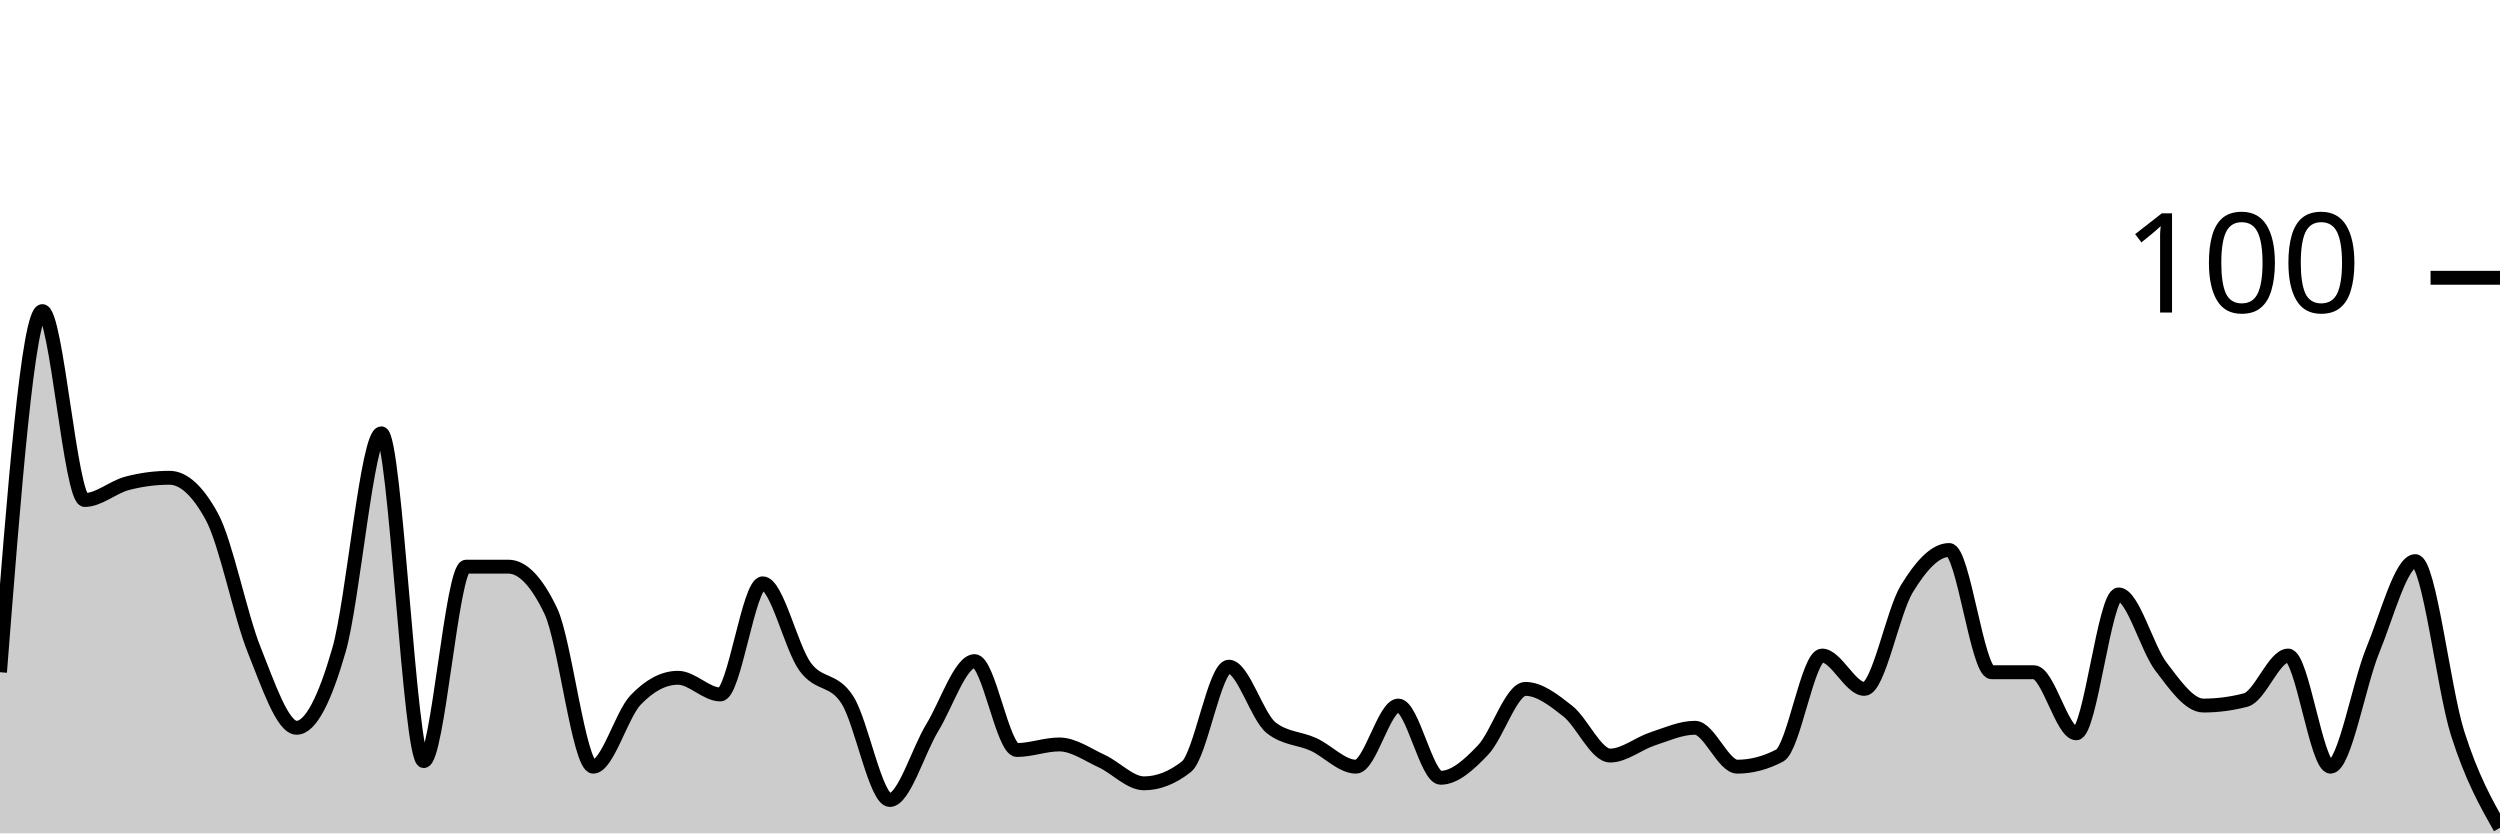
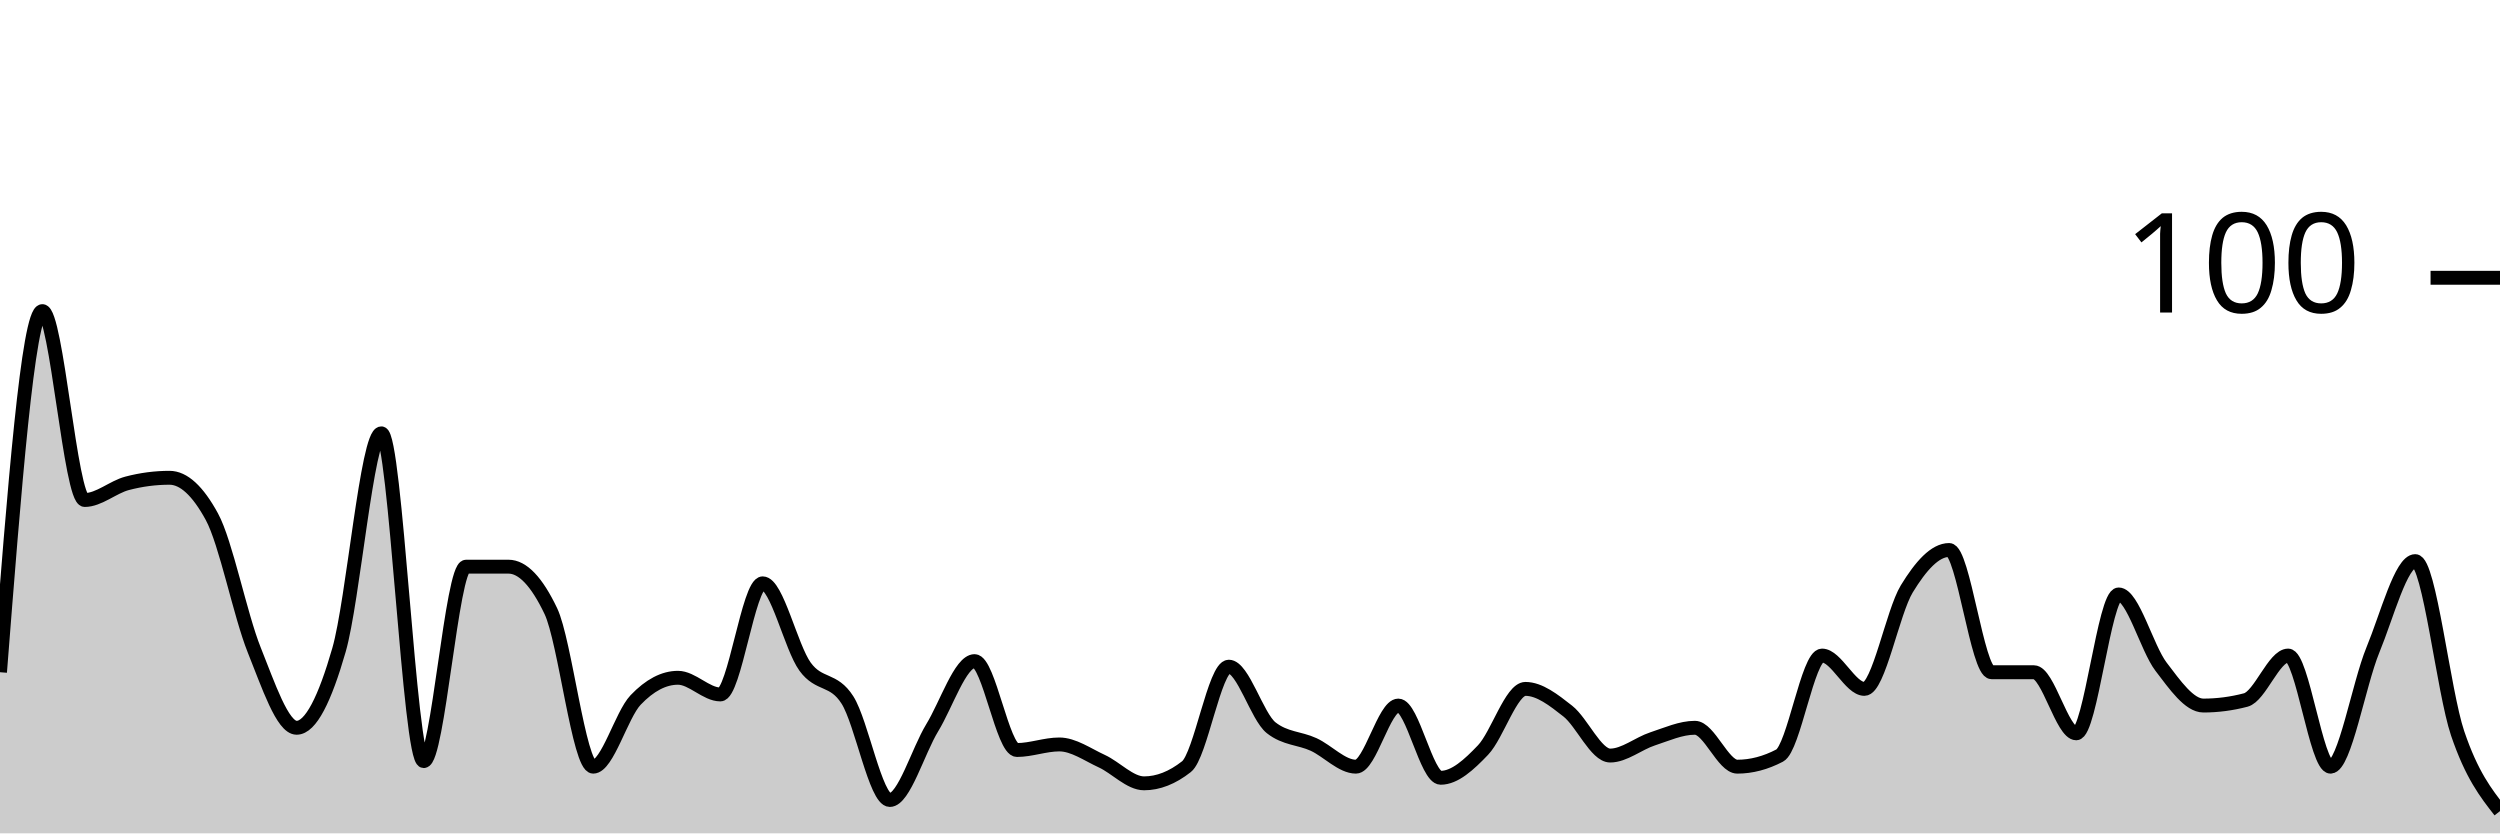
<svg xmlns="http://www.w3.org/2000/svg" viewBox="0 0 180 60">
  <g transform="translate(0,20)">
-     <path class="area" fill="rgba(0, 0, 0, 0.2)" d="M0,28.4C1.017,15.4,2.034,2.4,3.051,2.4C4.068,2.4,5.085,16,6.102,16C7.119,16,8.136,15.067,9.153,14.8C10.169,14.533,11.186,14.4,12.203,14.4C13.22,14.4,14.237,15.333,15.254,17.2C16.271,19.067,17.288,24.267,18.305,26.8C19.322,29.333,20.339,32.4,21.356,32.4C22.373,32.4,23.39,30.333,24.407,26.8C25.424,23.267,26.441,11.2,27.458,11.2C28.475,11.2,29.492,34.8,30.508,34.8C31.525,34.8,32.542,20.8,33.559,20.8C34.576,20.8,35.593,20.8,36.61,20.8C37.627,20.8,38.644,21.867,39.661,24C40.678,26.133,41.695,35.2,42.712,35.2C43.729,35.2,44.746,31.467,45.763,30.4C46.78,29.333,47.797,28.8,48.814,28.8C49.831,28.8,50.847,30,51.864,30C52.881,30,53.898,22,54.915,22C55.932,22,56.949,26.6,57.966,28C58.983,29.4,60,28.8,61.017,30.4C62.034,32,63.051,37.6,64.068,37.6C65.085,37.6,66.102,34.067,67.119,32.4C68.136,30.733,69.153,27.6,70.169,27.6C71.186,27.6,72.203,34,73.22,34C74.237,34,75.254,33.6,76.271,33.6C77.288,33.6,78.305,34.333,79.322,34.8C80.339,35.267,81.356,36.4,82.373,36.4C83.39,36.4,84.407,36,85.424,35.2C86.441,34.4,87.458,28,88.475,28C89.492,28,90.508,31.6,91.525,32.4C92.542,33.2,93.559,33.133,94.576,33.6C95.593,34.067,96.61,35.2,97.627,35.2C98.644,35.2,99.661,30.8,100.678,30.8C101.695,30.8,102.712,36,103.729,36C104.746,36,105.763,35.067,106.78,34C107.797,32.933,108.814,29.6,109.831,29.6C110.847,29.6,111.864,30.4,112.881,31.2C113.898,32,114.915,34.4,115.932,34.4C116.949,34.4,117.966,33.533,118.983,33.2C120,32.867,121.017,32.4,122.034,32.4C123.051,32.4,124.068,35.2,125.085,35.2C126.102,35.2,127.119,34.933,128.136,34.4C129.153,33.867,130.169,27.2,131.186,27.2C132.203,27.2,133.22,29.6,134.237,29.6C135.254,29.6,136.271,24.067,137.288,22.4C138.305,20.733,139.322,19.6,140.339,19.6C141.356,19.6,142.373,28.4,143.39,28.4C144.407,28.4,145.424,28.4,146.441,28.4C147.458,28.4,148.475,32.8,149.492,32.8C150.508,32.8,151.525,22.8,152.542,22.8C153.559,22.8,154.576,26.667,155.593,28C156.61,29.333,157.627,30.8,158.644,30.8C159.661,30.8,160.678,30.667,161.695,30.4C162.712,30.133,163.729,27.2,164.746,27.2C165.763,27.2,166.78,35.2,167.797,35.2C168.814,35.2,169.831,29.267,170.847,26.8C171.864,24.333,172.881,20.4,173.898,20.4C174.915,20.4,175.932,29.6,176.949,32.8C177.966,36,178.983,37.8,180,39.6L180,40C178.983,40,177.966,40,176.949,40C175.932,40,174.915,40,173.898,40C172.881,40,171.864,40,170.847,40C169.831,40,168.814,40,167.797,40C166.78,40,165.763,40,164.746,40C163.729,40,162.712,40,161.695,40C160.678,40,159.661,40,158.644,40C157.627,40,156.61,40,155.593,40C154.576,40,153.559,40,152.542,40C151.525,40,150.508,40,149.492,40C148.475,40,147.458,40,146.441,40C145.424,40,144.407,40,143.39,40C142.373,40,141.356,40,140.339,40C139.322,40,138.305,40,137.288,40C136.271,40,135.254,40,134.237,40C133.22,40,132.203,40,131.186,40C130.169,40,129.153,40,128.136,40C127.119,40,126.102,40,125.085,40C124.068,40,123.051,40,122.034,40C121.017,40,120,40,118.983,40C117.966,40,116.949,40,115.932,40C114.915,40,113.898,40,112.881,40C111.864,40,110.847,40,109.831,40C108.814,40,107.797,40,106.78,40C105.763,40,104.746,40,103.729,40C102.712,40,101.695,40,100.678,40C99.661,40,98.644,40,97.627,40C96.61,40,95.593,40,94.576,40C93.559,40,92.542,40,91.525,40C90.508,40,89.492,40,88.475,40C87.458,40,86.441,40,85.424,40C84.407,40,83.39,40,82.373,40C81.356,40,80.339,40,79.322,40C78.305,40,77.288,40,76.271,40C75.254,40,74.237,40,73.22,40C72.203,40,71.186,40,70.169,40C69.153,40,68.136,40,67.119,40C66.102,40,65.085,40,64.068,40C63.051,40,62.034,40,61.017,40C60,40,58.983,40,57.966,40C56.949,40,55.932,40,54.915,40C53.898,40,52.881,40,51.864,40C50.847,40,49.831,40,48.814,40C47.797,40,46.78,40,45.763,40C44.746,40,43.729,40,42.712,40C41.695,40,40.678,40,39.661,40C38.644,40,37.627,40,36.61,40C35.593,40,34.576,40,33.559,40C32.542,40,31.525,40,30.508,40C29.492,40,28.475,40,27.458,40C26.441,40,25.424,40,24.407,40C23.39,40,22.373,40,21.356,40C20.339,40,19.322,40,18.305,40C17.288,40,16.271,40,15.254,40C14.237,40,13.22,40,12.203,40C11.186,40,10.169,40,9.153,40C8.136,40,7.119,40,6.102,40C5.085,40,4.068,40,3.051,40C2.034,40,1.017,40,0,40Z" />
-     <path class="line" stroke="black" fill="none" d="M0,28.4C1.017,15.4,2.034,2.4,3.051,2.4C4.068,2.4,5.085,16,6.102,16C7.119,16,8.136,15.067,9.153,14.8C10.169,14.533,11.186,14.4,12.203,14.4C13.22,14.4,14.237,15.333,15.254,17.2C16.271,19.067,17.288,24.267,18.305,26.8C19.322,29.333,20.339,32.4,21.356,32.4C22.373,32.4,23.39,30.333,24.407,26.8C25.424,23.267,26.441,11.2,27.458,11.2C28.475,11.2,29.492,34.8,30.508,34.8C31.525,34.8,32.542,20.8,33.559,20.8C34.576,20.8,35.593,20.8,36.61,20.8C37.627,20.8,38.644,21.867,39.661,24C40.678,26.133,41.695,35.2,42.712,35.2C43.729,35.2,44.746,31.467,45.763,30.4C46.78,29.333,47.797,28.8,48.814,28.8C49.831,28.8,50.847,30,51.864,30C52.881,30,53.898,22,54.915,22C55.932,22,56.949,26.6,57.966,28C58.983,29.4,60,28.8,61.017,30.4C62.034,32,63.051,37.6,64.068,37.6C65.085,37.6,66.102,34.067,67.119,32.4C68.136,30.733,69.153,27.6,70.169,27.6C71.186,27.6,72.203,34,73.22,34C74.237,34,75.254,33.6,76.271,33.6C77.288,33.6,78.305,34.333,79.322,34.8C80.339,35.267,81.356,36.4,82.373,36.4C83.39,36.4,84.407,36,85.424,35.2C86.441,34.4,87.458,28,88.475,28C89.492,28,90.508,31.6,91.525,32.4C92.542,33.2,93.559,33.133,94.576,33.6C95.593,34.067,96.61,35.2,97.627,35.2C98.644,35.2,99.661,30.8,100.678,30.8C101.695,30.8,102.712,36,103.729,36C104.746,36,105.763,35.067,106.78,34C107.797,32.933,108.814,29.6,109.831,29.6C110.847,29.6,111.864,30.4,112.881,31.2C113.898,32,114.915,34.4,115.932,34.4C116.949,34.4,117.966,33.533,118.983,33.2C120,32.867,121.017,32.4,122.034,32.4C123.051,32.4,124.068,35.2,125.085,35.2C126.102,35.2,127.119,34.933,128.136,34.4C129.153,33.867,130.169,27.2,131.186,27.2C132.203,27.2,133.22,29.6,134.237,29.6C135.254,29.6,136.271,24.067,137.288,22.4C138.305,20.733,139.322,19.6,140.339,19.6C141.356,19.6,142.373,28.4,143.39,28.4C144.407,28.4,145.424,28.4,146.441,28.4C147.458,28.4,148.475,32.8,149.492,32.8C150.508,32.8,151.525,22.8,152.542,22.8C153.559,22.8,154.576,26.667,155.593,28C156.61,29.333,157.627,30.8,158.644,30.8C159.661,30.8,160.678,30.667,161.695,30.4C162.712,30.133,163.729,27.2,164.746,27.2C165.763,27.2,166.78,35.2,167.797,35.2C168.814,35.2,169.831,29.267,170.847,26.8C171.864,24.333,172.881,20.4,173.898,20.4C174.915,20.4,175.932,29.6,176.949,32.8C177.966,36,178.983,37.8,180,39.6" />
+     <path class="area" fill="rgba(0, 0, 0, 0.2)" d="M0,28.4C1.017,15.4,2.034,2.4,3.051,2.4C4.068,2.4,5.085,16,6.102,16C7.119,16,8.136,15.067,9.153,14.8C10.169,14.533,11.186,14.4,12.203,14.4C13.22,14.4,14.237,15.333,15.254,17.2C16.271,19.067,17.288,24.267,18.305,26.8C19.322,29.333,20.339,32.4,21.356,32.4C22.373,32.4,23.39,30.333,24.407,26.8C25.424,23.267,26.441,11.2,27.458,11.2C28.475,11.2,29.492,34.8,30.508,34.8C31.525,34.8,32.542,20.8,33.559,20.8C34.576,20.8,35.593,20.8,36.61,20.8C37.627,20.8,38.644,21.867,39.661,24C40.678,26.133,41.695,35.2,42.712,35.2C43.729,35.2,44.746,31.467,45.763,30.4C46.78,29.333,47.797,28.8,48.814,28.8C49.831,28.8,50.847,30,51.864,30C52.881,30,53.898,22,54.915,22C55.932,22,56.949,26.6,57.966,28C58.983,29.4,60,28.8,61.017,30.4C62.034,32,63.051,37.6,64.068,37.6C65.085,37.6,66.102,34.067,67.119,32.4C68.136,30.733,69.153,27.6,70.169,27.6C71.186,27.6,72.203,34,73.22,34C74.237,34,75.254,33.6,76.271,33.6C77.288,33.6,78.305,34.333,79.322,34.8C80.339,35.267,81.356,36.4,82.373,36.4C83.39,36.4,84.407,36,85.424,35.2C86.441,34.4,87.458,28,88.475,28C89.492,28,90.508,31.6,91.525,32.4C92.542,33.2,93.559,33.133,94.576,33.6C95.593,34.067,96.61,35.2,97.627,35.2C98.644,35.2,99.661,30.8,100.678,30.8C101.695,30.8,102.712,36,103.729,36C104.746,36,105.763,35.067,106.78,34C107.797,32.933,108.814,29.6,109.831,29.6C110.847,29.6,111.864,30.4,112.881,31.2C113.898,32,114.915,34.4,115.932,34.4C116.949,34.4,117.966,33.533,118.983,33.2C120,32.867,121.017,32.4,122.034,32.4C123.051,32.4,124.068,35.2,125.085,35.2C126.102,35.2,127.119,34.933,128.136,34.4C129.153,33.867,130.169,27.2,131.186,27.2C132.203,27.2,133.22,29.6,134.237,29.6C135.254,29.6,136.271,24.067,137.288,22.4C138.305,20.733,139.322,19.6,140.339,19.6C141.356,19.6,142.373,28.4,143.39,28.4C144.407,28.4,145.424,28.4,146.441,28.4C147.458,28.4,148.475,32.8,149.492,32.8C150.508,32.8,151.525,22.8,152.542,22.8C153.559,22.8,154.576,26.667,155.593,28C156.61,29.333,157.627,30.8,158.644,30.8C159.661,30.8,160.678,30.667,161.695,30.4C162.712,30.133,163.729,27.2,164.746,27.2C165.763,27.2,166.78,35.2,167.797,35.2C168.814,35.2,169.831,29.267,170.847,26.8C171.864,24.333,172.881,20.4,173.898,20.4C174.915,20.4,175.932,29.8,176.949,32.8C177.966,35.8,178.983,37.1,180,38.4L180,40C178.983,40,177.966,40,176.949,40C175.932,40,174.915,40,173.898,40C172.881,40,171.864,40,170.847,40C169.831,40,168.814,40,167.797,40C166.78,40,165.763,40,164.746,40C163.729,40,162.712,40,161.695,40C160.678,40,159.661,40,158.644,40C157.627,40,156.61,40,155.593,40C154.576,40,153.559,40,152.542,40C151.525,40,150.508,40,149.492,40C148.475,40,147.458,40,146.441,40C145.424,40,144.407,40,143.39,40C142.373,40,141.356,40,140.339,40C139.322,40,138.305,40,137.288,40C136.271,40,135.254,40,134.237,40C133.22,40,132.203,40,131.186,40C130.169,40,129.153,40,128.136,40C127.119,40,126.102,40,125.085,40C124.068,40,123.051,40,122.034,40C121.017,40,120,40,118.983,40C117.966,40,116.949,40,115.932,40C114.915,40,113.898,40,112.881,40C111.864,40,110.847,40,109.831,40C108.814,40,107.797,40,106.78,40C105.763,40,104.746,40,103.729,40C102.712,40,101.695,40,100.678,40C99.661,40,98.644,40,97.627,40C96.61,40,95.593,40,94.576,40C93.559,40,92.542,40,91.525,40C90.508,40,89.492,40,88.475,40C87.458,40,86.441,40,85.424,40C84.407,40,83.39,40,82.373,40C81.356,40,80.339,40,79.322,40C78.305,40,77.288,40,76.271,40C75.254,40,74.237,40,73.22,40C72.203,40,71.186,40,70.169,40C69.153,40,68.136,40,67.119,40C66.102,40,65.085,40,64.068,40C63.051,40,62.034,40,61.017,40C60,40,58.983,40,57.966,40C56.949,40,55.932,40,54.915,40C53.898,40,52.881,40,51.864,40C50.847,40,49.831,40,48.814,40C47.797,40,46.78,40,45.763,40C44.746,40,43.729,40,42.712,40C41.695,40,40.678,40,39.661,40C38.644,40,37.627,40,36.61,40C35.593,40,34.576,40,33.559,40C32.542,40,31.525,40,30.508,40C29.492,40,28.475,40,27.458,40C26.441,40,25.424,40,24.407,40C23.39,40,22.373,40,21.356,40C20.339,40,19.322,40,18.305,40C17.288,40,16.271,40,15.254,40C14.237,40,13.22,40,12.203,40C11.186,40,10.169,40,9.153,40C8.136,40,7.119,40,6.102,40C5.085,40,4.068,40,3.051,40C2.034,40,1.017,40,0,40Z" />
+     <path class="line" stroke="black" fill="none" d="M0,28.4C1.017,15.4,2.034,2.4,3.051,2.4C4.068,2.4,5.085,16,6.102,16C7.119,16,8.136,15.067,9.153,14.8C10.169,14.533,11.186,14.4,12.203,14.4C13.22,14.4,14.237,15.333,15.254,17.2C16.271,19.067,17.288,24.267,18.305,26.8C19.322,29.333,20.339,32.4,21.356,32.4C22.373,32.4,23.39,30.333,24.407,26.8C25.424,23.267,26.441,11.2,27.458,11.2C28.475,11.2,29.492,34.8,30.508,34.8C31.525,34.8,32.542,20.8,33.559,20.8C34.576,20.8,35.593,20.8,36.61,20.8C37.627,20.8,38.644,21.867,39.661,24C40.678,26.133,41.695,35.2,42.712,35.2C43.729,35.2,44.746,31.467,45.763,30.4C46.78,29.333,47.797,28.8,48.814,28.8C49.831,28.8,50.847,30,51.864,30C52.881,30,53.898,22,54.915,22C55.932,22,56.949,26.6,57.966,28C58.983,29.4,60,28.8,61.017,30.4C62.034,32,63.051,37.6,64.068,37.6C65.085,37.6,66.102,34.067,67.119,32.4C68.136,30.733,69.153,27.6,70.169,27.6C71.186,27.6,72.203,34,73.22,34C74.237,34,75.254,33.6,76.271,33.6C77.288,33.6,78.305,34.333,79.322,34.8C80.339,35.267,81.356,36.4,82.373,36.4C83.39,36.4,84.407,36,85.424,35.2C86.441,34.4,87.458,28,88.475,28C89.492,28,90.508,31.6,91.525,32.4C92.542,33.2,93.559,33.133,94.576,33.6C95.593,34.067,96.61,35.2,97.627,35.2C98.644,35.2,99.661,30.8,100.678,30.8C101.695,30.8,102.712,36,103.729,36C104.746,36,105.763,35.067,106.78,34C107.797,32.933,108.814,29.6,109.831,29.6C110.847,29.6,111.864,30.4,112.881,31.2C113.898,32,114.915,34.4,115.932,34.4C116.949,34.4,117.966,33.533,118.983,33.2C120,32.867,121.017,32.4,122.034,32.4C123.051,32.4,124.068,35.2,125.085,35.2C126.102,35.2,127.119,34.933,128.136,34.4C129.153,33.867,130.169,27.2,131.186,27.2C132.203,27.2,133.22,29.6,134.237,29.6C135.254,29.6,136.271,24.067,137.288,22.4C138.305,20.733,139.322,19.6,140.339,19.6C141.356,19.6,142.373,28.4,143.39,28.4C144.407,28.4,145.424,28.4,146.441,28.4C147.458,28.4,148.475,32.8,149.492,32.8C150.508,32.8,151.525,22.8,152.542,22.8C153.559,22.8,154.576,26.667,155.593,28C156.61,29.333,157.627,30.8,158.644,30.8C159.661,30.8,160.678,30.667,161.695,30.4C162.712,30.133,163.729,27.2,164.746,27.2C165.763,27.2,166.78,35.2,167.797,35.2C168.814,35.2,169.831,29.267,170.847,26.8C171.864,24.333,172.881,20.4,173.898,20.4C174.915,20.4,175.932,29.8,176.949,32.8C177.966,35.8,178.983,37.1,180,38.4" />
    <path class="axis-ceiling" stroke-width="1" stroke="black" fill="none" d="M175,0L180,0" />
    <text class="axis-ceiling-label" font-family="sans-serif" text-anchor="end" font-size="10px" x="170" y="2.5">100</text>
  </g>
</svg>
